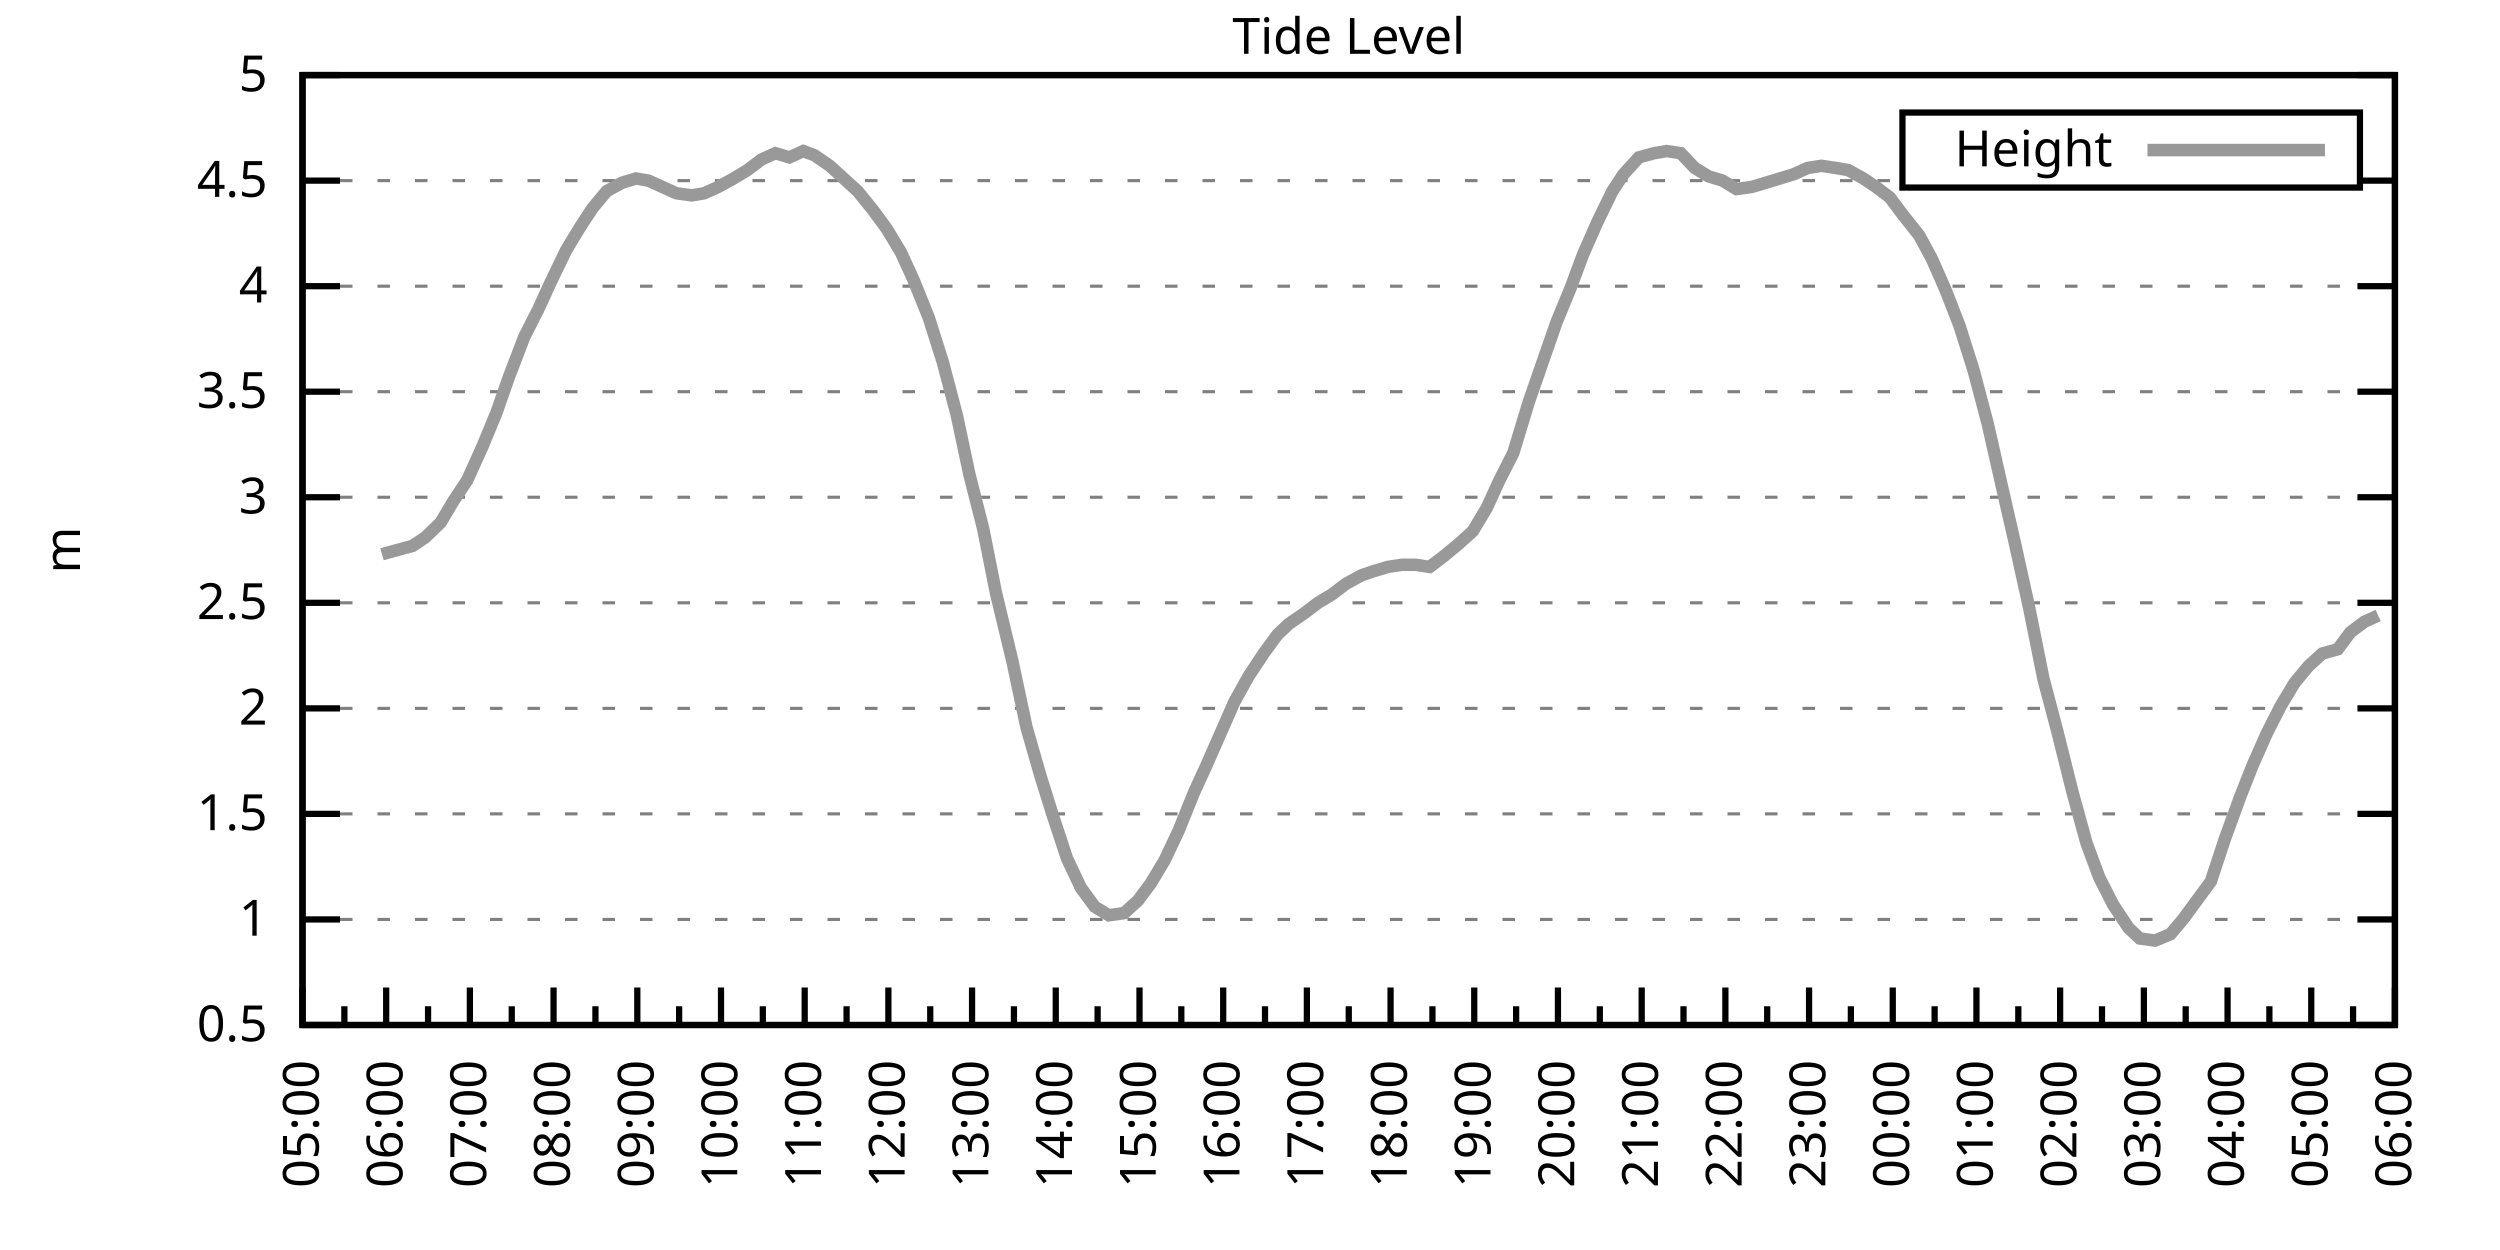
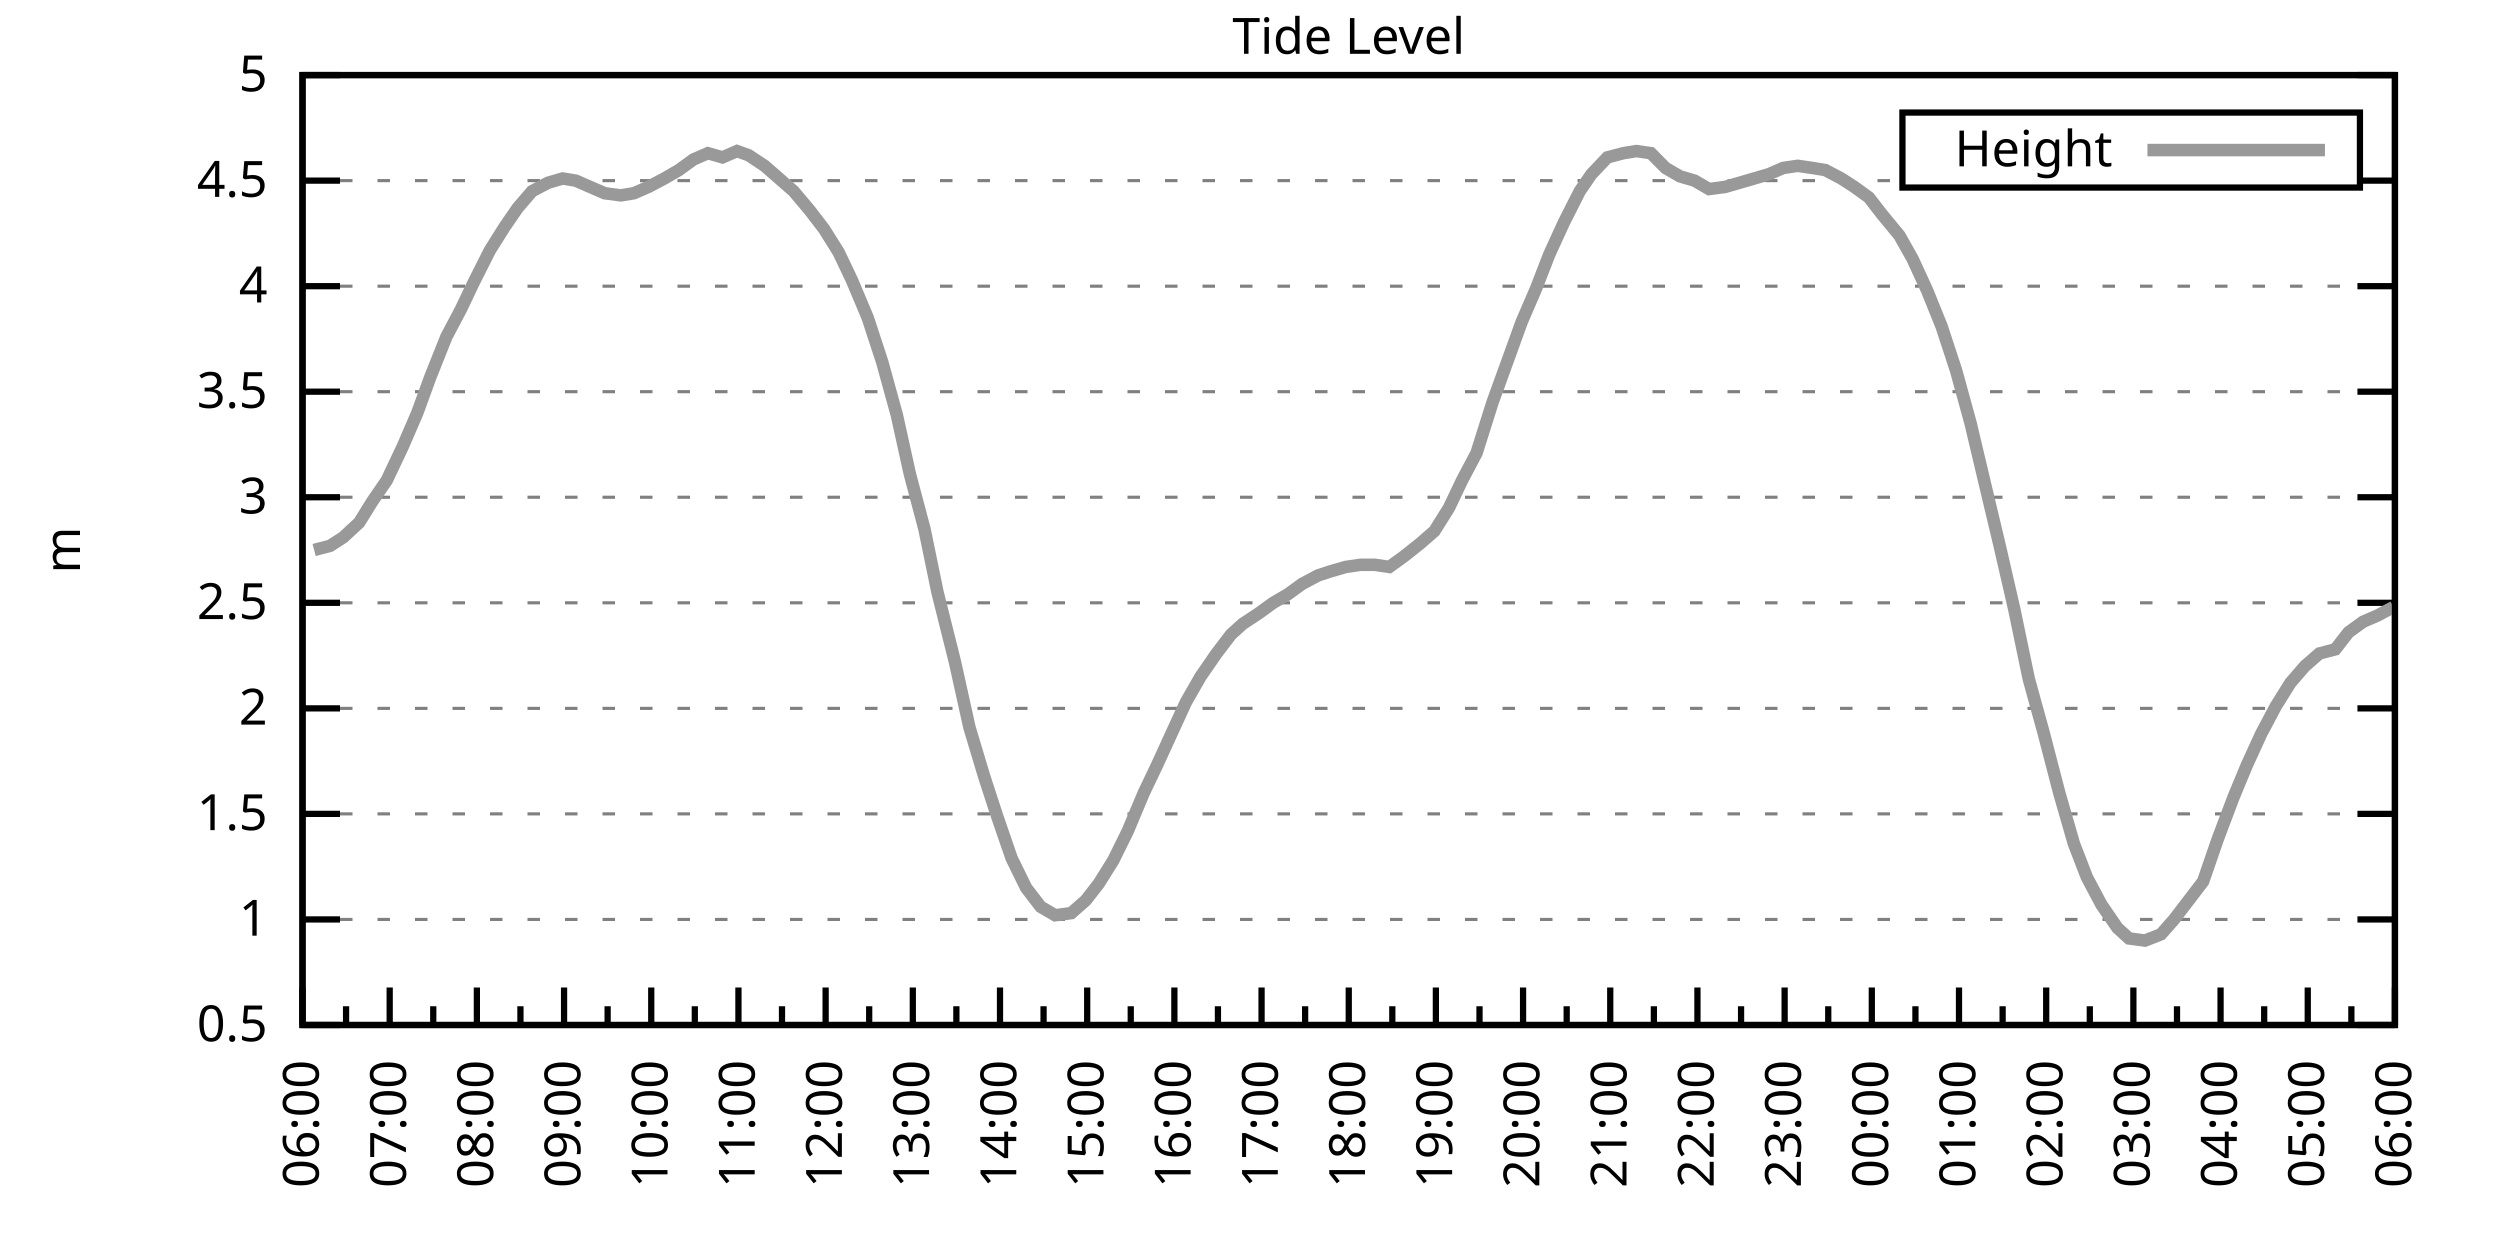
<svg xmlns="http://www.w3.org/2000/svg" xmlns:xlink="http://www.w3.org/1999/xlink" width="400" height="200" viewBox="0 0 400 200">
  <g id="gnuplot_canvas">
    <rect x="0" y="0" width="400" height="200" fill="none" />
    <defs>
      <circle id="gpDot" r="0.5" stroke-width="0.5" stroke="currentColor" />
      <path id="gpPt0" stroke-width="0.333" stroke="currentColor" d="M-1,0 h2 M0,-1 v2" />
      <path id="gpPt1" stroke-width="0.333" stroke="currentColor" d="M-1,-1 L1,1 M1,-1 L-1,1" />
      <path id="gpPt2" stroke-width="0.333" stroke="currentColor" d="M-1,0 L1,0 M0,-1 L0,1 M-1,-1 L1,1 M-1,1 L1,-1" />
      <rect id="gpPt3" stroke-width="0.333" stroke="currentColor" x="-1" y="-1" width="2" height="2" />
      <rect id="gpPt4" stroke-width="0.333" stroke="currentColor" fill="currentColor" x="-1" y="-1" width="2" height="2" />
      <circle id="gpPt5" stroke-width="0.333" stroke="currentColor" cx="0" cy="0" r="1" />
      <use xlink:href="#gpPt5" id="gpPt6" fill="currentColor" stroke="none" />
      <path id="gpPt7" stroke-width="0.333" stroke="currentColor" d="M0,-1.33 L-1.33,0.67 L1.33,0.67 z" />
      <use xlink:href="#gpPt7" id="gpPt8" fill="currentColor" stroke="none" />
      <use xlink:href="#gpPt7" id="gpPt9" stroke="currentColor" transform="rotate(180)" />
      <use xlink:href="#gpPt9" id="gpPt10" fill="currentColor" stroke="none" />
      <use xlink:href="#gpPt3" id="gpPt11" stroke="currentColor" transform="rotate(45)" />
      <use xlink:href="#gpPt11" id="gpPt12" fill="currentColor" stroke="none" />
      <path id="gpPt13" stroke-width="0.333" stroke="currentColor" d="M0,1.330 L1.265,0.411 L0.782,-1.067 L-0.782,-1.076 L-1.265,0.411 z" />
      <use xlink:href="#gpPt13" id="gpPt14" fill="currentColor" stroke="none" />
      <filter id="textbox" filterUnits="objectBoundingBox" x="0" y="0" height="1" width="1">
        <feFlood flood-color="white" flood-opacity="1" result="bgnd" />
        <feComposite in="SourceGraphic" in2="bgnd" operator="atop" />
      </filter>
      <filter id="greybox" filterUnits="objectBoundingBox" x="0" y="0" height="1" width="1">
        <feFlood flood-color="lightgrey" flood-opacity="1" result="grey" />
        <feComposite in="SourceGraphic" in2="grey" operator="atop" />
      </filter>
    </defs>
    <g fill="none" color="white" stroke="currentColor" stroke-width="1.00" stroke-linecap="butt" stroke-linejoin="miter">
</g>
    <g fill="none" color="black" stroke="currentColor" stroke-width="1.00" stroke-linecap="butt" stroke-linejoin="miter">
      <g stroke="none" shape-rendering="crispEdges">
        <polygon fill="rgb(255, 255, 255)" points="48.40,164.00 383.18,164.00 383.18,12.02 48.40,12.02 " />
      </g>
    </g>
    <g fill="none" color="black" stroke="currentColor" stroke-width="1.00" stroke-linecap="butt" stroke-linejoin="miter">
</g>
    <g fill="none" color="black" stroke="black" stroke-width="0.50" stroke-linecap="butt" stroke-linejoin="miter">
</g>
    <g fill="none" color="gray" stroke="currentColor" stroke-width="0.50" stroke-linecap="butt" stroke-linejoin="miter">
      <path stroke="gray" stroke-dasharray="2,4" class="gridline" d="M48.40,164.00 L383.19,164.00  " />
    </g>
    <g fill="none" color="gray" stroke="gray" stroke-width="1.00" stroke-linecap="butt" stroke-linejoin="miter">
</g>
    <g fill="none" color="black" stroke="currentColor" stroke-width="1.00" stroke-linecap="butt" stroke-linejoin="miter">
      <path stroke="black" d="M48.40,164.00 L54.40,164.00 M383.19,164.00 L377.19,164.00  " />
      <g transform="translate(42.80,166.60)" stroke="none" fill="black" font-family="Sans" font-size="8.00" text-anchor="end">
        <text>
          <tspan font-family="Sans"> 0.5</tspan>
        </text>
      </g>
    </g>
    <g fill="none" color="black" stroke="currentColor" stroke-width="1.00" stroke-linecap="butt" stroke-linejoin="miter">
</g>
    <g fill="none" color="black" stroke="black" stroke-width="0.50" stroke-linecap="butt" stroke-linejoin="miter">
</g>
    <g fill="none" color="gray" stroke="currentColor" stroke-width="0.50" stroke-linecap="butt" stroke-linejoin="miter">
      <path stroke="gray" stroke-dasharray="2,4" class="gridline" d="M48.40,147.11 L383.19,147.11  " />
    </g>
    <g fill="none" color="gray" stroke="gray" stroke-width="1.00" stroke-linecap="butt" stroke-linejoin="miter">
</g>
    <g fill="none" color="black" stroke="currentColor" stroke-width="1.00" stroke-linecap="butt" stroke-linejoin="miter">
      <path stroke="black" d="M48.40,147.11 L54.40,147.11 M383.19,147.11 L377.19,147.11  " />
      <g transform="translate(42.80,149.71)" stroke="none" fill="black" font-family="Sans" font-size="8.00" text-anchor="end">
        <text>
          <tspan font-family="Sans"> 1</tspan>
        </text>
      </g>
    </g>
    <g fill="none" color="black" stroke="currentColor" stroke-width="1.00" stroke-linecap="butt" stroke-linejoin="miter">
</g>
    <g fill="none" color="black" stroke="black" stroke-width="0.50" stroke-linecap="butt" stroke-linejoin="miter">
</g>
    <g fill="none" color="gray" stroke="currentColor" stroke-width="0.50" stroke-linecap="butt" stroke-linejoin="miter">
      <path stroke="gray" stroke-dasharray="2,4" class="gridline" d="M48.40,130.22 L383.19,130.22  " />
    </g>
    <g fill="none" color="gray" stroke="gray" stroke-width="1.00" stroke-linecap="butt" stroke-linejoin="miter">
</g>
    <g fill="none" color="black" stroke="currentColor" stroke-width="1.00" stroke-linecap="butt" stroke-linejoin="miter">
      <path stroke="black" d="M48.40,130.22 L54.40,130.22 M383.19,130.22 L377.19,130.22  " />
      <g transform="translate(42.80,132.82)" stroke="none" fill="black" font-family="Sans" font-size="8.00" text-anchor="end">
        <text>
          <tspan font-family="Sans"> 1.5</tspan>
        </text>
      </g>
    </g>
    <g fill="none" color="black" stroke="currentColor" stroke-width="1.00" stroke-linecap="butt" stroke-linejoin="miter">
</g>
    <g fill="none" color="black" stroke="black" stroke-width="0.50" stroke-linecap="butt" stroke-linejoin="miter">
</g>
    <g fill="none" color="gray" stroke="currentColor" stroke-width="0.50" stroke-linecap="butt" stroke-linejoin="miter">
      <path stroke="gray" stroke-dasharray="2,4" class="gridline" d="M48.40,113.34 L383.19,113.34  " />
    </g>
    <g fill="none" color="gray" stroke="gray" stroke-width="1.00" stroke-linecap="butt" stroke-linejoin="miter">
</g>
    <g fill="none" color="black" stroke="currentColor" stroke-width="1.00" stroke-linecap="butt" stroke-linejoin="miter">
      <path stroke="black" d="M48.40,113.34 L54.40,113.34 M383.19,113.34 L377.19,113.34  " />
      <g transform="translate(42.80,115.94)" stroke="none" fill="black" font-family="Sans" font-size="8.00" text-anchor="end">
        <text>
          <tspan font-family="Sans"> 2</tspan>
        </text>
      </g>
    </g>
    <g fill="none" color="black" stroke="currentColor" stroke-width="1.00" stroke-linecap="butt" stroke-linejoin="miter">
</g>
    <g fill="none" color="black" stroke="black" stroke-width="0.50" stroke-linecap="butt" stroke-linejoin="miter">
</g>
    <g fill="none" color="gray" stroke="currentColor" stroke-width="0.50" stroke-linecap="butt" stroke-linejoin="miter">
      <path stroke="gray" stroke-dasharray="2,4" class="gridline" d="M48.40,96.45 L383.19,96.45  " />
    </g>
    <g fill="none" color="gray" stroke="gray" stroke-width="1.00" stroke-linecap="butt" stroke-linejoin="miter">
</g>
    <g fill="none" color="black" stroke="currentColor" stroke-width="1.00" stroke-linecap="butt" stroke-linejoin="miter">
      <path stroke="black" d="M48.40,96.45 L54.40,96.45 M383.19,96.45 L377.19,96.45  " />
      <g transform="translate(42.80,99.05)" stroke="none" fill="black" font-family="Sans" font-size="8.00" text-anchor="end">
        <text>
          <tspan font-family="Sans"> 2.5</tspan>
        </text>
      </g>
    </g>
    <g fill="none" color="black" stroke="currentColor" stroke-width="1.00" stroke-linecap="butt" stroke-linejoin="miter">
</g>
    <g fill="none" color="black" stroke="black" stroke-width="0.50" stroke-linecap="butt" stroke-linejoin="miter">
</g>
    <g fill="none" color="gray" stroke="currentColor" stroke-width="0.50" stroke-linecap="butt" stroke-linejoin="miter">
      <path stroke="gray" stroke-dasharray="2,4" class="gridline" d="M48.40,79.56 L383.19,79.56  " />
    </g>
    <g fill="none" color="gray" stroke="gray" stroke-width="1.00" stroke-linecap="butt" stroke-linejoin="miter">
</g>
    <g fill="none" color="black" stroke="currentColor" stroke-width="1.00" stroke-linecap="butt" stroke-linejoin="miter">
      <path stroke="black" d="M48.40,79.56 L54.40,79.56 M383.19,79.56 L377.19,79.56  " />
      <g transform="translate(42.80,82.16)" stroke="none" fill="black" font-family="Sans" font-size="8.00" text-anchor="end">
        <text>
          <tspan font-family="Sans"> 3</tspan>
        </text>
      </g>
    </g>
    <g fill="none" color="black" stroke="currentColor" stroke-width="1.00" stroke-linecap="butt" stroke-linejoin="miter">
</g>
    <g fill="none" color="black" stroke="black" stroke-width="0.50" stroke-linecap="butt" stroke-linejoin="miter">
</g>
    <g fill="none" color="gray" stroke="currentColor" stroke-width="0.50" stroke-linecap="butt" stroke-linejoin="miter">
      <path stroke="gray" stroke-dasharray="2,4" class="gridline" d="M48.40,62.67 L383.19,62.67  " />
    </g>
    <g fill="none" color="gray" stroke="gray" stroke-width="1.00" stroke-linecap="butt" stroke-linejoin="miter">
</g>
    <g fill="none" color="black" stroke="currentColor" stroke-width="1.00" stroke-linecap="butt" stroke-linejoin="miter">
      <path stroke="black" d="M48.40,62.67 L54.40,62.67 M383.19,62.67 L377.19,62.67  " />
      <g transform="translate(42.80,65.27)" stroke="none" fill="black" font-family="Sans" font-size="8.00" text-anchor="end">
        <text>
          <tspan font-family="Sans"> 3.5</tspan>
        </text>
      </g>
    </g>
    <g fill="none" color="black" stroke="currentColor" stroke-width="1.00" stroke-linecap="butt" stroke-linejoin="miter">
</g>
    <g fill="none" color="black" stroke="black" stroke-width="0.50" stroke-linecap="butt" stroke-linejoin="miter">
</g>
    <g fill="none" color="gray" stroke="currentColor" stroke-width="0.50" stroke-linecap="butt" stroke-linejoin="miter">
      <path stroke="gray" stroke-dasharray="2,4" class="gridline" d="M48.40,45.79 L383.19,45.79  " />
    </g>
    <g fill="none" color="gray" stroke="gray" stroke-width="1.00" stroke-linecap="butt" stroke-linejoin="miter">
</g>
    <g fill="none" color="black" stroke="currentColor" stroke-width="1.00" stroke-linecap="butt" stroke-linejoin="miter">
      <path stroke="black" d="M48.40,45.79 L54.40,45.79 M383.19,45.79 L377.19,45.79  " />
      <g transform="translate(42.80,48.39)" stroke="none" fill="black" font-family="Sans" font-size="8.00" text-anchor="end">
        <text>
          <tspan font-family="Sans"> 4</tspan>
        </text>
      </g>
    </g>
    <g fill="none" color="black" stroke="currentColor" stroke-width="1.00" stroke-linecap="butt" stroke-linejoin="miter">
</g>
    <g fill="none" color="black" stroke="black" stroke-width="0.50" stroke-linecap="butt" stroke-linejoin="miter">
</g>
    <g fill="none" color="gray" stroke="currentColor" stroke-width="0.50" stroke-linecap="butt" stroke-linejoin="miter">
      <path stroke="gray" stroke-dasharray="2,4" class="gridline" d="M48.40,28.90 L304.39,28.90 M377.59,28.90 L383.19,28.90  " />
    </g>
    <g fill="none" color="gray" stroke="gray" stroke-width="1.00" stroke-linecap="butt" stroke-linejoin="miter">
</g>
    <g fill="none" color="black" stroke="currentColor" stroke-width="1.00" stroke-linecap="butt" stroke-linejoin="miter">
      <path stroke="black" d="M48.40,28.90 L54.40,28.90 M383.19,28.90 L377.19,28.90  " />
      <g transform="translate(42.80,31.50)" stroke="none" fill="black" font-family="Sans" font-size="8.00" text-anchor="end">
        <text>
          <tspan font-family="Sans"> 4.5</tspan>
        </text>
      </g>
    </g>
    <g fill="none" color="black" stroke="currentColor" stroke-width="1.00" stroke-linecap="butt" stroke-linejoin="miter">
</g>
    <g fill="none" color="black" stroke="black" stroke-width="0.50" stroke-linecap="butt" stroke-linejoin="miter">
</g>
    <g fill="none" color="gray" stroke="currentColor" stroke-width="0.50" stroke-linecap="butt" stroke-linejoin="miter">
      <path stroke="gray" stroke-dasharray="2,4" class="gridline" d="M48.40,12.01 L383.19,12.01  " />
    </g>
    <g fill="none" color="gray" stroke="gray" stroke-width="1.00" stroke-linecap="butt" stroke-linejoin="miter">
</g>
    <g fill="none" color="black" stroke="currentColor" stroke-width="1.00" stroke-linecap="butt" stroke-linejoin="miter">
      <path stroke="black" d="M48.40,12.01 L54.40,12.01 M383.19,12.01 L377.19,12.01  " />
      <g transform="translate(42.80,14.61)" stroke="none" fill="black" font-family="Sans" font-size="8.00" text-anchor="end">
        <text>
          <tspan font-family="Sans"> 5</tspan>
        </text>
      </g>
    </g>
    <g fill="none" color="black" stroke="currentColor" stroke-width="1.00" stroke-linecap="butt" stroke-linejoin="miter">
      <path stroke="black" d="M48.40,164.00 L48.40,158.00  " />
      <g transform="translate(51.00,169.60) rotate(270)" stroke="none" fill="black" font-family="Sans" font-size="8.00" text-anchor="end">
        <text>
+           <tspan font-family="Sans">06:00</tspan>
+         </text>
+       </g>
+     </g>
+     <g fill="none" color="black" stroke="currentColor" stroke-width="1.00" stroke-linecap="butt" stroke-linejoin="miter">
+       <path stroke="black" d="M55.37,164.00 L55.37,161.00 M62.35,164.00 L62.35,158.00  " />
+       <g transform="translate(64.95,169.60) rotate(270)" stroke="none" fill="black" font-family="Sans" font-size="8.00" text-anchor="end">
+         <text>
+           <tspan font-family="Sans">07:00</tspan>
+         </text>
+       </g>
+     </g>
+     <g fill="none" color="black" stroke="currentColor" stroke-width="1.00" stroke-linecap="butt" stroke-linejoin="miter">
+       <path stroke="black" d="M69.32,164.00 L69.32,161.00 M76.30,164.00 L76.30,158.00  " />
+       <g transform="translate(78.90,169.60) rotate(270)" stroke="none" fill="black" font-family="Sans" font-size="8.00" text-anchor="end">
+         <text>
+           <tspan font-family="Sans">08:00</tspan>
+         </text>
+       </g>
+     </g>
+     <g fill="none" color="black" stroke="currentColor" stroke-width="1.00" stroke-linecap="butt" stroke-linejoin="miter">
+       <path stroke="black" d="M83.27,164.00 L83.27,161.00 M90.25,164.00 L90.25,158.00  " />
+       <g transform="translate(92.85,169.60) rotate(270)" stroke="none" fill="black" font-family="Sans" font-size="8.00" text-anchor="end">
+         <text>
+           <tspan font-family="Sans">09:00</tspan>
+         </text>
+       </g>
+     </g>
+     <g fill="none" color="black" stroke="currentColor" stroke-width="1.00" stroke-linecap="butt" stroke-linejoin="miter">
+       <path stroke="black" d="M97.22,164.00 L97.22,161.00 M104.20,164.00 L104.20,158.00  " />
+       <g transform="translate(106.80,169.60) rotate(270)" stroke="none" fill="black" font-family="Sans" font-size="8.00" text-anchor="end">
+         <text>
+           <tspan font-family="Sans">10:00</tspan>
+         </text>
+       </g>
+     </g>
+     <g fill="none" color="black" stroke="currentColor" stroke-width="1.00" stroke-linecap="butt" stroke-linejoin="miter">
+       <path stroke="black" d="M111.17,164.00 L111.17,161.00 M118.15,164.00 L118.15,158.00  " />
+       <g transform="translate(120.75,169.60) rotate(270)" stroke="none" fill="black" font-family="Sans" font-size="8.00" text-anchor="end">
+         <text>
+           <tspan font-family="Sans">11:00</tspan>
+         </text>
+       </g>
+     </g>
+     <g fill="none" color="black" stroke="currentColor" stroke-width="1.00" stroke-linecap="butt" stroke-linejoin="miter">
+       <path stroke="black" d="M125.12,164.00 L125.12,161.00 M132.10,164.00 L132.10,158.00  " />
+       <g transform="translate(134.70,169.60) rotate(270)" stroke="none" fill="black" font-family="Sans" font-size="8.00" text-anchor="end">
+         <text>
+           <tspan font-family="Sans">12:00</tspan>
+         </text>
+       </g>
+     </g>
+     <g fill="none" color="black" stroke="currentColor" stroke-width="1.00" stroke-linecap="butt" stroke-linejoin="miter">
+       <path stroke="black" d="M139.07,164.00 L139.07,161.00 M146.05,164.00 L146.05,158.00  " />
+       <g transform="translate(148.65,169.60) rotate(270)" stroke="none" fill="black" font-family="Sans" font-size="8.00" text-anchor="end">
+         <text>
+           <tspan font-family="Sans">13:00</tspan>
+         </text>
+       </g>
+     </g>
+     <g fill="none" color="black" stroke="currentColor" stroke-width="1.00" stroke-linecap="butt" stroke-linejoin="miter">
+       <path stroke="black" d="M153.02,164.00 L153.02,161.00 M160.00,164.00 L160.00,158.00  " />
+       <g transform="translate(162.60,169.60) rotate(270)" stroke="none" fill="black" font-family="Sans" font-size="8.00" text-anchor="end">
+         <text>
+           <tspan font-family="Sans">14:00</tspan>
+         </text>
+       </g>
+     </g>
+     <g fill="none" color="black" stroke="currentColor" stroke-width="1.00" stroke-linecap="butt" stroke-linejoin="miter">
+       <path stroke="black" d="M166.97,164.00 L166.97,161.00 M173.95,164.00 L173.95,158.00  " />
+       <g transform="translate(176.55,169.60) rotate(270)" stroke="none" fill="black" font-family="Sans" font-size="8.00" text-anchor="end">
+         <text>
+           <tspan font-family="Sans">15:00</tspan>
+         </text>
+       </g>
+     </g>
+     <g fill="none" color="black" stroke="currentColor" stroke-width="1.00" stroke-linecap="butt" stroke-linejoin="miter">
+       <path stroke="black" d="M180.92,164.00 L180.92,161.00 M187.90,164.00 L187.90,158.00  " />
+       <g transform="translate(190.50,169.60) rotate(270)" stroke="none" fill="black" font-family="Sans" font-size="8.00" text-anchor="end">
+         <text>
+           <tspan font-family="Sans">16:00</tspan>
+         </text>
+       </g>
+     </g>
+     <g fill="none" color="black" stroke="currentColor" stroke-width="1.00" stroke-linecap="butt" stroke-linejoin="miter">
+       <path stroke="black" d="M194.87,164.00 L194.87,161.00 M201.85,164.00 L201.85,158.00  " />
+       <g transform="translate(204.45,169.60) rotate(270)" stroke="none" fill="black" font-family="Sans" font-size="8.00" text-anchor="end">
+         <text>
+           <tspan font-family="Sans">17:00</tspan>
+         </text>
+       </g>
+     </g>
+     <g fill="none" color="black" stroke="currentColor" stroke-width="1.00" stroke-linecap="butt" stroke-linejoin="miter">
+       <path stroke="black" d="M208.82,164.00 L208.82,161.00 M215.80,164.00 L215.80,158.00  " />
+       <g transform="translate(218.40,169.60) rotate(270)" stroke="none" fill="black" font-family="Sans" font-size="8.00" text-anchor="end">
+         <text>
+           <tspan font-family="Sans">18:00</tspan>
+         </text>
+       </g>
+     </g>
+     <g fill="none" color="black" stroke="currentColor" stroke-width="1.00" stroke-linecap="butt" stroke-linejoin="miter">
+       <path stroke="black" d="M222.77,164.00 L222.77,161.00 M229.74,164.00 L229.74,158.00  " />
+       <g transform="translate(232.34,169.60) rotate(270)" stroke="none" fill="black" font-family="Sans" font-size="8.00" text-anchor="end">
+         <text>
+           <tspan font-family="Sans">19:00</tspan>
+         </text>
+       </g>
+     </g>
+     <g fill="none" color="black" stroke="currentColor" stroke-width="1.00" stroke-linecap="butt" stroke-linejoin="miter">
+       <path stroke="black" d="M236.72,164.00 L236.72,161.00 M243.69,164.00 L243.69,158.00  " />
+       <g transform="translate(246.29,169.60) rotate(270)" stroke="none" fill="black" font-family="Sans" font-size="8.00" text-anchor="end">
+         <text>
+           <tspan font-family="Sans">20:00</tspan>
+         </text>
+       </g>
+     </g>
+     <g fill="none" color="black" stroke="currentColor" stroke-width="1.00" stroke-linecap="butt" stroke-linejoin="miter">
+       <path stroke="black" d="M250.67,164.00 L250.67,161.00 M257.64,164.00 L257.64,158.00  " />
+       <g transform="translate(260.24,169.60) rotate(270)" stroke="none" fill="black" font-family="Sans" font-size="8.00" text-anchor="end">
+         <text>
+           <tspan font-family="Sans">21:00</tspan>
+         </text>
+       </g>
+     </g>
+     <g fill="none" color="black" stroke="currentColor" stroke-width="1.00" stroke-linecap="butt" stroke-linejoin="miter">
+       <path stroke="black" d="M264.62,164.00 L264.62,161.00 M271.59,164.00 L271.59,158.00  " />
+       <g transform="translate(274.19,169.60) rotate(270)" stroke="none" fill="black" font-family="Sans" font-size="8.00" text-anchor="end">
+         <text>
+           <tspan font-family="Sans">22:00</tspan>
+         </text>
+       </g>
+     </g>
+     <g fill="none" color="black" stroke="currentColor" stroke-width="1.00" stroke-linecap="butt" stroke-linejoin="miter">
+       <path stroke="black" d="M278.57,164.00 L278.57,161.00 M285.54,164.00 L285.54,158.00  " />
+       <g transform="translate(288.14,169.60) rotate(270)" stroke="none" fill="black" font-family="Sans" font-size="8.00" text-anchor="end">
+         <text>
+           <tspan font-family="Sans">23:00</tspan>
+         </text>
+       </g>
+     </g>
+     <g fill="none" color="black" stroke="currentColor" stroke-width="1.00" stroke-linecap="butt" stroke-linejoin="miter">
+       <path stroke="black" d="M292.52,164.00 L292.52,161.00 M299.49,164.00 L299.49,158.00  " />
+       <g transform="translate(302.09,169.60) rotate(270)" stroke="none" fill="black" font-family="Sans" font-size="8.00" text-anchor="end">
+         <text>
+           <tspan font-family="Sans">00:00</tspan>
+         </text>
+       </g>
+     </g>
+     <g fill="none" color="black" stroke="currentColor" stroke-width="1.00" stroke-linecap="butt" stroke-linejoin="miter">
+       <path stroke="black" d="M306.47,164.00 L306.47,161.00 M313.44,164.00 L313.44,158.00  " />
+       <g transform="translate(316.04,169.60) rotate(270)" stroke="none" fill="black" font-family="Sans" font-size="8.00" text-anchor="end">
+         <text>
+           <tspan font-family="Sans">01:00</tspan>
+         </text>
+       </g>
+     </g>
+     <g fill="none" color="black" stroke="currentColor" stroke-width="1.00" stroke-linecap="butt" stroke-linejoin="miter">
+       <path stroke="black" d="M320.42,164.00 L320.42,161.00 M327.39,164.00 L327.39,158.00  " />
+       <g transform="translate(329.99,169.60) rotate(270)" stroke="none" fill="black" font-family="Sans" font-size="8.00" text-anchor="end">
+         <text>
+           <tspan font-family="Sans">02:00</tspan>
+         </text>
+       </g>
+     </g>
+     <g fill="none" color="black" stroke="currentColor" stroke-width="1.00" stroke-linecap="butt" stroke-linejoin="miter">
+       <path stroke="black" d="M334.37,164.00 L334.37,161.00 M341.34,164.00 L341.34,158.00  " />
+       <g transform="translate(343.94,169.60) rotate(270)" stroke="none" fill="black" font-family="Sans" font-size="8.00" text-anchor="end">
+         <text>
+           <tspan font-family="Sans">03:00</tspan>
+         </text>
+       </g>
+     </g>
+     <g fill="none" color="black" stroke="currentColor" stroke-width="1.00" stroke-linecap="butt" stroke-linejoin="miter">
+       <path stroke="black" d="M348.32,164.00 L348.32,161.00 M355.29,164.00 L355.29,158.00  " />
+       <g transform="translate(357.89,169.60) rotate(270)" stroke="none" fill="black" font-family="Sans" font-size="8.00" text-anchor="end">
+         <text>
+           <tspan font-family="Sans">04:00</tspan>
+         </text>
+       </g>
+     </g>
+     <g fill="none" color="black" stroke="currentColor" stroke-width="1.00" stroke-linecap="butt" stroke-linejoin="miter">
+       <path stroke="black" d="M362.27,164.00 L362.27,161.00 M369.24,164.00 L369.24,158.00  " />
+       <g transform="translate(371.84,169.60) rotate(270)" stroke="none" fill="black" font-family="Sans" font-size="8.00" text-anchor="end">
+         <text>
          <tspan font-family="Sans">05:00</tspan>
        </text>
      </g>
    </g>
    <g fill="none" color="black" stroke="currentColor" stroke-width="1.00" stroke-linecap="butt" stroke-linejoin="miter">
-       <path stroke="black" d="M55.10,164.00 L55.10,161.00 M61.79,164.00 L61.79,158.00  " />
-       <g transform="translate(64.39,169.60) rotate(270)" stroke="none" fill="black" font-family="Sans" font-size="8.00" text-anchor="end">
-         <text>
-           <tspan font-family="Sans">06:00</tspan>
-         </text>
-       </g>
-     </g>
-     <g fill="none" color="black" stroke="currentColor" stroke-width="1.00" stroke-linecap="butt" stroke-linejoin="miter">
-       <path stroke="black" d="M68.49,164.00 L68.49,161.00 M75.18,164.00 L75.18,158.00  " />
-       <g transform="translate(77.78,169.60) rotate(270)" stroke="none" fill="black" font-family="Sans" font-size="8.00" text-anchor="end">
-         <text>
-           <tspan font-family="Sans">07:00</tspan>
-         </text>
-       </g>
-     </g>
-     <g fill="none" color="black" stroke="currentColor" stroke-width="1.00" stroke-linecap="butt" stroke-linejoin="miter">
-       <path stroke="black" d="M81.88,164.00 L81.88,161.00 M88.57,164.00 L88.57,158.00  " />
-       <g transform="translate(91.17,169.60) rotate(270)" stroke="none" fill="black" font-family="Sans" font-size="8.00" text-anchor="end">
-         <text>
-           <tspan font-family="Sans">08:00</tspan>
-         </text>
-       </g>
-     </g>
-     <g fill="none" color="black" stroke="currentColor" stroke-width="1.00" stroke-linecap="butt" stroke-linejoin="miter">
-       <path stroke="black" d="M95.27,164.00 L95.27,161.00 M101.97,164.00 L101.97,158.00  " />
-       <g transform="translate(104.57,169.60) rotate(270)" stroke="none" fill="black" font-family="Sans" font-size="8.00" text-anchor="end">
-         <text>
-           <tspan font-family="Sans">09:00</tspan>
-         </text>
-       </g>
-     </g>
-     <g fill="none" color="black" stroke="currentColor" stroke-width="1.00" stroke-linecap="butt" stroke-linejoin="miter">
-       <path stroke="black" d="M108.66,164.00 L108.66,161.00 M115.36,164.00 L115.36,158.00  " />
-       <g transform="translate(117.96,169.60) rotate(270)" stroke="none" fill="black" font-family="Sans" font-size="8.00" text-anchor="end">
-         <text>
-           <tspan font-family="Sans">10:00</tspan>
-         </text>
-       </g>
-     </g>
-     <g fill="none" color="black" stroke="currentColor" stroke-width="1.00" stroke-linecap="butt" stroke-linejoin="miter">
-       <path stroke="black" d="M122.05,164.00 L122.05,161.00 M128.75,164.00 L128.75,158.00  " />
-       <g transform="translate(131.35,169.60) rotate(270)" stroke="none" fill="black" font-family="Sans" font-size="8.00" text-anchor="end">
-         <text>
-           <tspan font-family="Sans">11:00</tspan>
-         </text>
-       </g>
-     </g>
-     <g fill="none" color="black" stroke="currentColor" stroke-width="1.00" stroke-linecap="butt" stroke-linejoin="miter">
-       <path stroke="black" d="M135.45,164.00 L135.45,161.00 M142.14,164.00 L142.14,158.00  " />
-       <g transform="translate(144.74,169.60) rotate(270)" stroke="none" fill="black" font-family="Sans" font-size="8.00" text-anchor="end">
-         <text>
-           <tspan font-family="Sans">12:00</tspan>
-         </text>
-       </g>
-     </g>
-     <g fill="none" color="black" stroke="currentColor" stroke-width="1.00" stroke-linecap="butt" stroke-linejoin="miter">
-       <path stroke="black" d="M148.84,164.00 L148.84,161.00 M155.53,164.00 L155.53,158.00  " />
-       <g transform="translate(158.13,169.60) rotate(270)" stroke="none" fill="black" font-family="Sans" font-size="8.00" text-anchor="end">
-         <text>
-           <tspan font-family="Sans">13:00</tspan>
-         </text>
-       </g>
-     </g>
-     <g fill="none" color="black" stroke="currentColor" stroke-width="1.00" stroke-linecap="butt" stroke-linejoin="miter">
-       <path stroke="black" d="M162.23,164.00 L162.23,161.00 M168.92,164.00 L168.92,158.00  " />
-       <g transform="translate(171.52,169.60) rotate(270)" stroke="none" fill="black" font-family="Sans" font-size="8.00" text-anchor="end">
-         <text>
-           <tspan font-family="Sans">14:00</tspan>
-         </text>
-       </g>
-     </g>
-     <g fill="none" color="black" stroke="currentColor" stroke-width="1.00" stroke-linecap="butt" stroke-linejoin="miter">
-       <path stroke="black" d="M175.62,164.00 L175.62,161.00 M182.32,164.00 L182.32,158.00  " />
-       <g transform="translate(184.92,169.60) rotate(270)" stroke="none" fill="black" font-family="Sans" font-size="8.00" text-anchor="end">
-         <text>
-           <tspan font-family="Sans">15:00</tspan>
-         </text>
-       </g>
-     </g>
-     <g fill="none" color="black" stroke="currentColor" stroke-width="1.00" stroke-linecap="butt" stroke-linejoin="miter">
-       <path stroke="black" d="M189.01,164.00 L189.01,161.00 M195.71,164.00 L195.71,158.00  " />
-       <g transform="translate(198.31,169.60) rotate(270)" stroke="none" fill="black" font-family="Sans" font-size="8.00" text-anchor="end">
-         <text>
-           <tspan font-family="Sans">16:00</tspan>
-         </text>
-       </g>
-     </g>
-     <g fill="none" color="black" stroke="currentColor" stroke-width="1.00" stroke-linecap="butt" stroke-linejoin="miter">
-       <path stroke="black" d="M202.40,164.00 L202.40,161.00 M209.10,164.00 L209.10,158.00  " />
-       <g transform="translate(211.70,169.60) rotate(270)" stroke="none" fill="black" font-family="Sans" font-size="8.00" text-anchor="end">
-         <text>
-           <tspan font-family="Sans">17:00</tspan>
-         </text>
-       </g>
-     </g>
-     <g fill="none" color="black" stroke="currentColor" stroke-width="1.00" stroke-linecap="butt" stroke-linejoin="miter">
-       <path stroke="black" d="M215.80,164.00 L215.80,161.00 M222.49,164.00 L222.49,158.00  " />
-       <g transform="translate(225.09,169.60) rotate(270)" stroke="none" fill="black" font-family="Sans" font-size="8.00" text-anchor="end">
-         <text>
-           <tspan font-family="Sans">18:00</tspan>
-         </text>
-       </g>
-     </g>
-     <g fill="none" color="black" stroke="currentColor" stroke-width="1.00" stroke-linecap="butt" stroke-linejoin="miter">
-       <path stroke="black" d="M229.19,164.00 L229.19,161.00 M235.88,164.00 L235.88,158.00  " />
-       <g transform="translate(238.48,169.60) rotate(270)" stroke="none" fill="black" font-family="Sans" font-size="8.00" text-anchor="end">
-         <text>
-           <tspan font-family="Sans">19:00</tspan>
-         </text>
-       </g>
-     </g>
-     <g fill="none" color="black" stroke="currentColor" stroke-width="1.00" stroke-linecap="butt" stroke-linejoin="miter">
-       <path stroke="black" d="M242.58,164.00 L242.58,161.00 M249.27,164.00 L249.27,158.00  " />
-       <g transform="translate(251.87,169.60) rotate(270)" stroke="none" fill="black" font-family="Sans" font-size="8.00" text-anchor="end">
-         <text>
-           <tspan font-family="Sans">20:00</tspan>
-         </text>
-       </g>
-     </g>
-     <g fill="none" color="black" stroke="currentColor" stroke-width="1.00" stroke-linecap="butt" stroke-linejoin="miter">
-       <path stroke="black" d="M255.97,164.00 L255.97,161.00 M262.67,164.00 L262.67,158.00  " />
-       <g transform="translate(265.27,169.60) rotate(270)" stroke="none" fill="black" font-family="Sans" font-size="8.00" text-anchor="end">
-         <text>
-           <tspan font-family="Sans">21:00</tspan>
-         </text>
-       </g>
-     </g>
-     <g fill="none" color="black" stroke="currentColor" stroke-width="1.00" stroke-linecap="butt" stroke-linejoin="miter">
-       <path stroke="black" d="M269.36,164.00 L269.36,161.00 M276.06,164.00 L276.06,158.00  " />
-       <g transform="translate(278.66,169.60) rotate(270)" stroke="none" fill="black" font-family="Sans" font-size="8.00" text-anchor="end">
-         <text>
-           <tspan font-family="Sans">22:00</tspan>
-         </text>
-       </g>
-     </g>
-     <g fill="none" color="black" stroke="currentColor" stroke-width="1.00" stroke-linecap="butt" stroke-linejoin="miter">
-       <path stroke="black" d="M282.75,164.00 L282.75,161.00 M289.45,164.00 L289.45,158.00  " />
-       <g transform="translate(292.05,169.60) rotate(270)" stroke="none" fill="black" font-family="Sans" font-size="8.00" text-anchor="end">
-         <text>
-           <tspan font-family="Sans">23:00</tspan>
-         </text>
-       </g>
-     </g>
-     <g fill="none" color="black" stroke="currentColor" stroke-width="1.00" stroke-linecap="butt" stroke-linejoin="miter">
-       <path stroke="black" d="M296.14,164.00 L296.14,161.00 M302.84,164.00 L302.84,158.00  " />
-       <g transform="translate(305.44,169.60) rotate(270)" stroke="none" fill="black" font-family="Sans" font-size="8.00" text-anchor="end">
-         <text>
-           <tspan font-family="Sans">00:00</tspan>
-         </text>
-       </g>
-     </g>
-     <g fill="none" color="black" stroke="currentColor" stroke-width="1.00" stroke-linecap="butt" stroke-linejoin="miter">
-       <path stroke="black" d="M309.54,164.00 L309.54,161.00 M316.23,164.00 L316.23,158.00  " />
-       <g transform="translate(318.83,169.60) rotate(270)" stroke="none" fill="black" font-family="Sans" font-size="8.00" text-anchor="end">
-         <text>
-           <tspan font-family="Sans">01:00</tspan>
-         </text>
-       </g>
-     </g>
-     <g fill="none" color="black" stroke="currentColor" stroke-width="1.00" stroke-linecap="butt" stroke-linejoin="miter">
-       <path stroke="black" d="M322.93,164.00 L322.93,161.00 M329.62,164.00 L329.62,158.00  " />
-       <g transform="translate(332.22,169.60) rotate(270)" stroke="none" fill="black" font-family="Sans" font-size="8.00" text-anchor="end">
-         <text>
-           <tspan font-family="Sans">02:00</tspan>
-         </text>
-       </g>
-     </g>
-     <g fill="none" color="black" stroke="currentColor" stroke-width="1.00" stroke-linecap="butt" stroke-linejoin="miter">
-       <path stroke="black" d="M336.32,164.00 L336.32,161.00 M343.02,164.00 L343.02,158.00  " />
-       <g transform="translate(345.62,169.60) rotate(270)" stroke="none" fill="black" font-family="Sans" font-size="8.00" text-anchor="end">
-         <text>
-           <tspan font-family="Sans">03:00</tspan>
-         </text>
-       </g>
-     </g>
-     <g fill="none" color="black" stroke="currentColor" stroke-width="1.00" stroke-linecap="butt" stroke-linejoin="miter">
-       <path stroke="black" d="M349.71,164.00 L349.71,161.00 M356.41,164.00 L356.41,158.00  " />
-       <g transform="translate(359.01,169.60) rotate(270)" stroke="none" fill="black" font-family="Sans" font-size="8.00" text-anchor="end">
-         <text>
-           <tspan font-family="Sans">04:00</tspan>
-         </text>
-       </g>
-     </g>
-     <g fill="none" color="black" stroke="currentColor" stroke-width="1.00" stroke-linecap="butt" stroke-linejoin="miter">
-       <path stroke="black" d="M363.10,164.00 L363.10,161.00 M369.80,164.00 L369.80,158.00  " />
-       <g transform="translate(372.40,169.60) rotate(270)" stroke="none" fill="black" font-family="Sans" font-size="8.00" text-anchor="end">
-         <text>
-           <tspan font-family="Sans">05:00</tspan>
-         </text>
-       </g>
-     </g>
-     <g fill="none" color="black" stroke="currentColor" stroke-width="1.00" stroke-linecap="butt" stroke-linejoin="miter">
-       <path stroke="black" d="M376.49,164.00 L376.49,161.00 M383.19,164.00 L383.19,158.00  " />
+       <path stroke="black" d="M376.22,164.00 L376.22,161.00 M383.19,164.00 L383.19,158.00  " />
      <g transform="translate(385.79,169.60) rotate(270)" stroke="none" fill="black" font-family="Sans" font-size="8.00" text-anchor="end">
        <text>
          <tspan font-family="Sans">06:00</tspan>
        </text>
      </g>
    </g>
    <g fill="none" color="black" stroke="currentColor" stroke-width="1.00" stroke-linecap="butt" stroke-linejoin="miter">
</g>
    <g fill="none" color="black" stroke="currentColor" stroke-width="1.00" stroke-linecap="butt" stroke-linejoin="miter">
      <path stroke="black" d="M48.40,12.01 L48.40,164.00 L383.19,164.00 L383.19,12.01 L48.40,12.01 Z  " />
    </g>
    <g fill="none" color="black" stroke="currentColor" stroke-width="1.00" stroke-linecap="butt" stroke-linejoin="miter">
      <g transform="translate(12.80,88.01) rotate(270)" stroke="none" fill="black" font-family="Sans" font-size="8.00" text-anchor="middle">
        <text>
          <tspan font-family="Sans">m</tspan>
        </text>
      </g>
    </g>
    <g fill="none" color="black" stroke="currentColor" stroke-width="1.00" stroke-linecap="butt" stroke-linejoin="miter">
</g>
    <g fill="none" color="black" stroke="currentColor" stroke-width="1.00" stroke-linecap="butt" stroke-linejoin="miter">
      <path stroke="black" d="M304.39,30.01 L304.39,18.01 L377.59,18.01 L377.59,30.01 L304.39,30.01 Z  " />
    </g>
    <g id="Tide_level_plot_1">
      <g fill="none" color="white" stroke="black" stroke-width="2.00" stroke-linecap="butt" stroke-linejoin="miter">
</g>
      <g fill="none" color="black" stroke="currentColor" stroke-width="2.00" stroke-linecap="butt" stroke-linejoin="miter">
        <g transform="translate(337.99,26.61)" stroke="none" fill="black" font-family="Sans" font-size="8.00" text-anchor="end">
          <text>
            <tspan font-family="Sans">Height</tspan>
          </text>
        </g>
      </g>
      <g fill="none" color="black" stroke="currentColor" stroke-width="2.00" stroke-linecap="butt" stroke-linejoin="miter">
-         <path stroke="rgb(153, 153, 153)" d="M343.59,24.01 L371.99,24.01 M61.12,88.68 L63.58,88.00 L66.03,87.33 L68.04,85.98 L70.50,83.61 L72.50,80.24   L74.74,76.86 L77.19,71.45 L79.42,66.05 L81.43,60.31 L83.89,53.89 L86.12,49.50 L88.13,45.11 L90.58,40.04   L92.82,36.33 L94.82,33.29 L97.06,30.59 L99.51,29.24 L101.74,28.56 L103.75,28.90 L105.98,29.91 L108.22,30.92   L110.67,31.26 L112.68,30.92 L114.91,29.91 L117.37,28.56 L119.60,27.21 L121.83,25.52 L124.06,24.51 L126.29,25.18   L128.53,24.17 L130.31,24.84 L132.77,26.53 L135.00,28.56 L137.23,30.59 L139.69,33.63 L141.92,36.67 L144.15,40.38   L146.16,44.77 L148.61,50.85 L150.85,57.94 L153.08,66.39 L155.09,75.85 L157.32,84.63 L159.33,94.76 L162.01,105.91   L164.24,116.38 L166.47,124.14 L168.48,130.56 L170.71,137.32 L172.94,142.05 L175.17,145.09 L177.41,146.44 L179.86,146.10   L182.09,144.07 L184.10,141.37 L186.33,137.66 L188.57,132.93 L191.02,126.85 L193.03,122.46 L195.26,117.39 L197.49,112.32   L199.73,108.27 L202.18,104.56 L204.41,101.52 L206.20,99.83 L208.65,98.14 L210.88,96.45 L213.12,95.10 L215.35,93.41   L217.80,92.06 L219.81,91.38 L222.04,90.71 L224.28,90.37 L226.51,90.37 L228.74,90.71 L230.97,89.02 L233.43,86.99   L235.66,84.97 L237.89,81.25 L239.90,76.86 L242.13,72.47 L244.59,64.36 L246.82,57.94 L249.05,51.53 L251.28,46.12   L253.29,40.72 L255.52,35.65 L257.98,30.59 L259.76,27.88 L262.22,25.18 L264.67,24.51 L266.68,24.17 L268.92,24.51   L271.15,26.87 L273.38,28.22 L275.61,28.90 L277.84,30.25 L280.30,29.91 L282.53,29.24 L284.76,28.56 L286.99,27.88   L289.23,26.87 L291.46,26.53 L293.69,26.87 L295.70,27.21 L298.15,28.56 L300.16,29.91 L302.39,31.60 L304.40,34.30   L307.08,37.68 L309.09,41.39 L311.32,46.46 L313.55,52.20 L315.79,59.30 L318.02,67.74 L320.47,78.55 L322.48,87.33   L324.71,97.46 L326.95,108.61 L329.18,117.05 L331.63,126.85 L333.86,134.95 L335.87,140.36 L338.10,144.75 L340.56,148.46   L342.35,150.15 L344.80,150.49 L347.26,149.48 L349.26,147.11 L351.50,144.07 L353.73,141.03 L355.96,134.28 L358.42,127.52   L360.42,122.46 L362.66,117.39 L364.89,113.00 L367.12,109.28 L369.35,106.58 L371.58,104.56 L374.04,103.88 L376.05,101.18   L378.28,99.49 L380.51,98.48  " />
+         <path stroke="rgb(153, 153, 153)" d="M343.59,24.01 L371.99,24.01 M50.26,88.00 L52.82,87.33 L54.91,85.98 L57.47,83.61 L59.56,80.24 L61.88,76.86   L64.44,71.45 L66.77,66.05 L68.86,60.31 L71.42,53.89 L73.74,49.50 L75.83,45.11 L78.39,40.04 L80.72,36.33   L82.81,33.29 L85.13,30.59 L87.69,29.24 L90.02,28.56 L92.11,28.90 L94.43,29.91 L96.76,30.92 L99.32,31.26   L101.41,30.92 L103.73,29.91 L106.29,28.56 L108.62,27.21 L110.94,25.52 L113.27,24.51 L115.59,25.18 L117.92,24.17   L119.78,24.84 L122.33,26.53 L124.66,28.56 L126.98,30.59 L129.54,33.63 L131.87,36.67 L134.19,40.38 L136.28,44.77   L138.84,50.85 L141.16,57.94 L143.49,66.39 L145.58,75.85 L147.91,84.63 L150.00,94.76 L152.79,105.91 L155.11,116.38   L157.44,124.14 L159.53,130.56 L161.86,137.32 L164.18,142.05 L166.51,145.09 L168.83,146.44 L171.39,146.10 L173.71,144.07   L175.81,141.37 L178.13,137.66 L180.46,132.93 L183.01,126.85 L185.11,122.46 L187.43,117.39 L189.76,112.32 L192.08,108.27   L194.64,104.56 L196.96,101.52 L198.82,99.83 L201.38,98.14 L203.71,96.45 L206.03,95.10 L208.36,93.41 L210.91,92.06   L213.01,91.38 L215.33,90.71 L217.65,90.37 L219.98,90.37 L222.30,90.71 L224.63,89.02 L227.19,86.99 L229.51,84.97   L231.84,81.25 L233.93,76.86 L236.25,72.47 L238.81,64.36 L241.14,57.94 L243.46,51.53 L245.79,46.12 L247.88,40.72   L250.20,35.65 L252.76,30.59 L254.62,27.88 L257.18,25.18 L259.74,24.51 L261.83,24.17 L264.15,24.51 L266.48,26.87   L268.80,28.22 L271.13,28.90 L273.45,30.25 L276.01,29.91 L278.34,29.24 L280.66,28.56 L282.99,27.88 L285.31,26.87   L287.64,26.53 L289.96,26.87 L292.05,27.21 L294.61,28.56 L296.70,29.91 L299.03,31.60 L301.12,34.30 L303.91,37.68   L306.00,41.39 L308.33,46.46 L310.65,52.20 L312.98,59.30 L315.30,67.74 L317.86,78.55 L319.95,87.33 L322.28,97.46   L324.60,108.61 L326.93,117.05 L329.48,126.85 L331.81,134.95 L333.90,140.36 L336.23,144.75 L338.78,148.46 L340.64,150.15   L343.20,150.49 L345.76,149.48 L347.85,147.11 L350.18,144.07 L352.50,141.03 L354.83,134.28 L357.38,127.52 L359.48,122.46   L361.80,117.39 L364.13,113.00 L366.45,109.28 L368.78,106.58 L371.10,104.56 L373.66,103.88 L375.75,101.18 L378.08,99.49   L380.40,98.48 L382.96,97.12  " />
      </g>
    </g>
    <g fill="none" color="black" stroke="currentColor" stroke-width="2.00" stroke-linecap="butt" stroke-linejoin="miter">
</g>
    <g fill="none" color="black" stroke="black" stroke-width="1.00" stroke-linecap="butt" stroke-linejoin="miter">
</g>
    <g fill="none" color="black" stroke="currentColor" stroke-width="1.00" stroke-linecap="butt" stroke-linejoin="miter">
      <path stroke="black" d="M48.40,12.01 L48.40,164.00 L383.19,164.00 L383.19,12.01 L48.40,12.01 Z  " />
    </g>
    <g fill="none" color="black" stroke="currentColor" stroke-width="1.00" stroke-linecap="butt" stroke-linejoin="miter">
      <g transform="translate(215.79,8.61)" stroke="none" fill="black" font-family="Sans" font-size="8.00" text-anchor="middle">
        <text>
          <tspan font-family="Sans">Tide Level</tspan>
        </text>
      </g>
    </g>
    <g fill="none" color="black" stroke="currentColor" stroke-width="1.00" stroke-linecap="butt" stroke-linejoin="miter">
</g>
  </g>
</svg>
